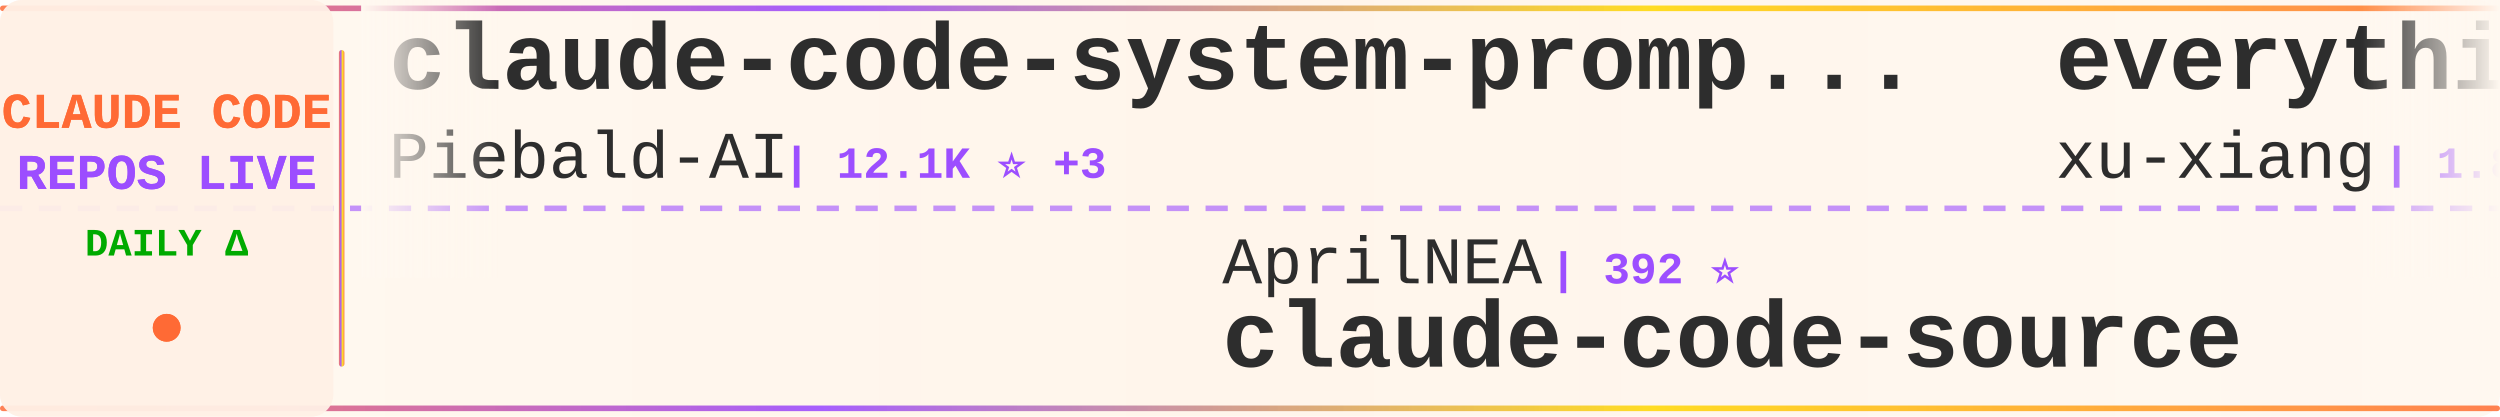
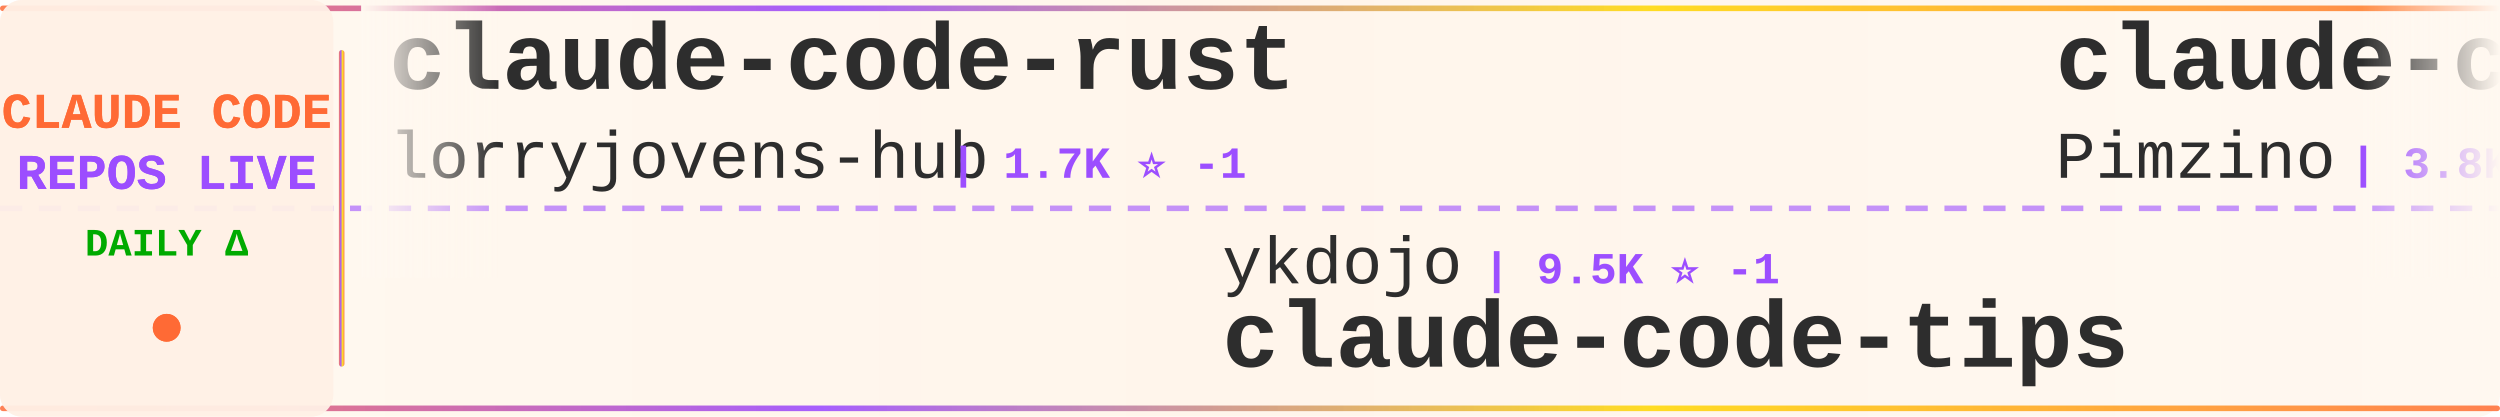
<svg xmlns="http://www.w3.org/2000/svg" width="900" height="150">
  <defs>
    <linearGradient id="tickerBg" x1="0%" y1="0%" x2="100%" y2="0%">
      <stop offset="0%" style="stop-color:#fff8f0;stop-opacity:0.98" />
      <stop offset="50%" style="stop-color:#fff5eb;stop-opacity:1" />
      <stop offset="100%" style="stop-color:#fff8f0;stop-opacity:0.98" />
    </linearGradient>
    <linearGradient id="borderGrad" x1="0%" y1="0%" x2="100%" y2="0%">
      <stop offset="0%" style="stop-color:#FF6B35;stop-opacity:0.85">
        <animate attributeName="stop-opacity" values="0.85;1;0.85" dur="2s" repeatCount="indefinite" />
      </stop>
      <stop offset="33%" style="stop-color:#9C4EFF;stop-opacity:0.9">
        <animate attributeName="stop-opacity" values="0.9;1;0.9" dur="2.2s" repeatCount="indefinite" />
      </stop>
      <stop offset="66%" style="stop-color:#FFD700;stop-opacity:0.85">
        <animate attributeName="stop-opacity" values="0.85;1;0.85" dur="1.8s" repeatCount="indefinite" />
      </stop>
      <stop offset="100%" style="stop-color:#FF6B35;stop-opacity:0.85">
        <animate attributeName="stop-opacity" values="0.85;1;0.85" dur="2s" repeatCount="indefinite" />
      </stop>
    </linearGradient>
    <filter id="textGlow">
      <feGaussianBlur stdDeviation="0.15" result="coloredBlur" />
      <feMerge>
        <feMergeNode in="coloredBlur" />
        <feMergeNode in="SourceGraphic" />
      </feMerge>
    </filter>
    <filter id="metricGlow">
      <feGaussianBlur stdDeviation="0.2" result="coloredBlur" />
      <feMerge>
        <feMergeNode in="coloredBlur" />
        <feMergeNode in="SourceGraphic" />
      </feMerge>
    </filter>
    <linearGradient id="leftFade" x1="0%" y1="0%" x2="100%" y2="0%">
      <stop offset="0%" style="stop-color:#fff8f0;stop-opacity:1" />
      <stop offset="100%" style="stop-color:#fff8f0;stop-opacity:0" />
    </linearGradient>
    <linearGradient id="rightFade" x1="0%" y1="0%" x2="100%" y2="0%">
      <stop offset="0%" style="stop-color:#fff8f0;stop-opacity:0" />
      <stop offset="100%" style="stop-color:#fff8f0;stop-opacity:1" />
    </linearGradient>
  </defs>
  <rect width="900" height="150" fill="url(#tickerBg)" rx="8" />
  <rect x="0" y="2" width="900" height="2" fill="url(#borderGrad)" rx="1" />
  <rect x="0" y="146" width="900" height="2" fill="url(#borderGrad)" rx="1" />
  <line x1="0" y1="75" x2="900" y2="75" stroke="#9C4EFF" stroke-width="2" stroke-dasharray="8 6" opacity="0.6" />
  <rect x="0" y="0" width="120" height="150" fill="#fff0e6" opacity="0.95" rx="8" />
  <text x="60" y="46" font-family="'Courier New', monospace" font-size="18" font-weight="bold" fill="#FF6B35" text-anchor="middle" filter="url(#textGlow)">
    CLAUDE CODE
  </text>
  <text x="60" y="68" font-family="'Courier New', monospace" font-size="18" font-weight="bold" fill="#9C4EFF" text-anchor="middle" filter="url(#textGlow)">
    REPOS LIVE
  </text>
  <text x="60" y="92" font-family="'Courier New', monospace" font-size="14" font-weight="bold" fill="#00aa00" text-anchor="middle">
    DAILY Δ
  </text>
  <circle cx="60" cy="118" r="5" fill="#FF6B35" filter="url(#metricGlow)">
    <animate attributeName="r" values="4;6;4" dur="1.5s" repeatCount="indefinite" />
    <animate attributeName="opacity" values="0.6;1;0.6" dur="1.5s" repeatCount="indefinite" />
  </circle>
  <rect x="122" y="18" width="2" height="114" fill="url(#borderGrad)" rx="1" />
  <clipPath id="tickerClip">
    <rect x="130" y="0" width="770" height="150" />
  </clipPath>
  <g clip-path="url(#tickerClip)">
    <g id="tickerItems">
      <animateTransform attributeName="transform" attributeType="XML" type="translate" from="0 0" to="-3000 0" dur="54s" repeatCount="indefinite" />
      <g transform="translate(0, 0)">
-         <text x="140" y="32" font-family="'Courier New', monospace" font-size="34" font-weight="bold" fill="#2d2d2d">claude-code-system-promp...</text>
-         <text x="140" y="64" font-family="'Courier New', monospace" font-size="24" font-weight="normal" fill="#2d2d2d" opacity="1.0">Piebald-AI</text>
-         <text x="282" y="64" font-family="'Courier New', monospace" font-size="16" font-weight="bold" fill="#9C4EFF"> | 12.1K ⭐ +3</text>
+         <text x="140" y="32" font-family="'Courier New', monospace" font-size="34" font-weight="bold" fill="#2d2d2d">claude-code-rust</text>
+         <text x="140" y="64" font-family="'Courier New', monospace" font-size="24" font-weight="normal" fill="#2d2d2d" opacity="1.0">lorryjovens-hub</text>
+         <text x="342" y="64" font-family="'Courier New', monospace" font-size="16" font-weight="bold" fill="#9C4EFF"> | 1.7K ⭐ -1</text>
      </g>
      <g transform="translate(300, 0)">
+         <text x="140" y="102" font-family="'Courier New', monospace" font-size="24" font-weight="normal" fill="#2d2d2d" opacity="1.0">ykdojo</text>
+         <text x="234" y="102" font-family="'Courier New', monospace" font-size="16" font-weight="bold" fill="#9C4EFF"> | 9.5K ⭐ -1</text>
+         <text x="140" y="132" font-family="'Courier New', monospace" font-size="34" font-weight="bold" fill="#2d2d2d">claude-code-tips</text>
+       </g>
+       <g transform="translate(600, 0)">
+         <text x="140" y="32" font-family="'Courier New', monospace" font-size="34" font-weight="bold" fill="#2d2d2d">claude-code-spec-workflo...</text>
+         <text x="140" y="64" font-family="'Courier New', monospace" font-size="24" font-weight="normal" fill="#2d2d2d" opacity="1.0">Pimzino</text>
+         <text x="246" y="64" font-family="'Courier New', monospace" font-size="16" font-weight="bold" fill="#9C4EFF"> | 3.8K ⭐</text>
+       </g>
+       <g transform="translate(900, 0)">
        <text x="140" y="102" font-family="'Courier New', monospace" font-size="24" font-weight="normal" fill="#2d2d2d" opacity="1.0">AprilNEA</text>
        <text x="258" y="102" font-family="'Courier New', monospace" font-size="16" font-weight="bold" fill="#9C4EFF"> | 392 ⭐</text>
        <text x="140" y="132" font-family="'Courier New', monospace" font-size="34" font-weight="bold" fill="#2d2d2d">claude-code-source</text>
      </g>
-       <g transform="translate(600, 0)">
-         <text x="140" y="32" font-family="'Courier New', monospace" font-size="34" font-weight="bold" fill="#2d2d2d">everything-claude-code-z...</text>
-         <text x="140" y="64" font-family="'Courier New', monospace" font-size="24" font-weight="normal" fill="#2d2d2d" opacity="1.0">xu-xiang</text>
-         <text x="258" y="64" font-family="'Courier New', monospace" font-size="16" font-weight="bold" fill="#9C4EFF"> | 1.8K ⭐ +1</text>
-       </g>
-       <g transform="translate(900, 0)">
-         <text x="140" y="102" font-family="'Courier New', monospace" font-size="24" font-weight="normal" fill="#2d2d2d" opacity="1.0">kodu-ai</text>
-         <text x="246" y="102" font-family="'Courier New', monospace" font-size="16" font-weight="bold" fill="#9C4EFF"> | 5.3K ⭐</text>
-         <text x="140" y="132" font-family="'Courier New', monospace" font-size="34" font-weight="bold" fill="#2d2d2d">claude-coder</text>
-       </g>
      <g transform="translate(1200, 0)">
-         <text x="140" y="32" font-family="'Courier New', monospace" font-size="34" font-weight="bold" fill="#2d2d2d">claude-code-templates</text>
-         <text x="140" y="64" font-family="'Courier New', monospace" font-size="24" font-weight="normal" fill="#2d2d2d" opacity="1.0">davila7</text>
-         <text x="246" y="64" font-family="'Courier New', monospace" font-size="16" font-weight="bold" fill="#9C4EFF"> | 30.0K ⭐</text>
+         <text x="140" y="32" font-family="'Courier New', monospace" font-size="34" font-weight="bold" fill="#2d2d2d">Dive-into-Claude-Code</text>
+         <text x="140" y="64" font-family="'Courier New', monospace" font-size="24" font-weight="normal" fill="#2d2d2d" opacity="1.0">VILA-Lab</text>
+         <text x="258" y="64" font-family="'Courier New', monospace" font-size="16" font-weight="bold" fill="#9C4EFF"> | 2.0K ⭐ -1</text>
      </g>
      <g transform="translate(1500, 0)">
-         <text x="140" y="102" font-family="'Courier New', monospace" font-size="24" font-weight="normal" fill="#2d2d2d" opacity="1.0">musistudio</text>
-         <text x="282" y="102" font-family="'Courier New', monospace" font-size="16" font-weight="bold" fill="#9C4EFF"> | 36.3K ⭐ +7</text>
-         <text x="140" y="132" font-family="'Courier New', monospace" font-size="34" font-weight="bold" fill="#2d2d2d">claude-code-router</text>
+         <text x="140" y="102" font-family="'Courier New', monospace" font-size="24" font-weight="normal" fill="#2d2d2d" opacity="1.0">repowise-dev</text>
+         <text x="306" y="102" font-family="'Courier New', monospace" font-size="16" font-weight="bold" fill="#9C4EFF"> | 1.2K ⭐</text>
+         <text x="140" y="132" font-family="'Courier New', monospace" font-size="34" font-weight="bold" fill="#2d2d2d">claude-code-prompts</text>
      </g>
      <g transform="translate(1800, 0)">
-         <text x="140" y="32" font-family="'Courier New', monospace" font-size="34" font-weight="bold" fill="#2d2d2d">claude-code-ultimate-gui...</text>
-         <text x="140" y="64" font-family="'Courier New', monospace" font-size="24" font-weight="normal" fill="#2d2d2d" opacity="1.0">FlorianBruniaux</text>
-         <text x="342" y="64" font-family="'Courier New', monospace" font-size="16" font-weight="bold" fill="#9C4EFF"> | 5.6K ⭐</text>
+         <text x="140" y="32" font-family="'Courier New', monospace" font-size="34" font-weight="bold" fill="#2d2d2d">Auto-claude-code-researc...</text>
+         <text x="140" y="64" font-family="'Courier New', monospace" font-size="24" font-weight="normal" fill="#2d2d2d" opacity="1.0">wanshuiyin</text>
+         <text x="282" y="64" font-family="'Courier New', monospace" font-size="16" font-weight="bold" fill="#9C4EFF"> | 14.0K ⭐ +2</text>
      </g>
      <g transform="translate(2100, 0)">
-         <text x="140" y="102" font-family="'Courier New', monospace" font-size="24" font-weight="normal" fill="#2d2d2d" opacity="1.0">KPR111</text>
-         <text x="234" y="102" font-family="'Courier New', monospace" font-size="16" font-weight="bold" fill="#9C4EFF"> | 18 ⭐</text>
-         <text x="140" y="132" font-family="'Courier New', monospace" font-size="34" font-weight="bold" fill="#2d2d2d">Claude-Code</text>
+         <text x="140" y="102" font-family="'Courier New', monospace" font-size="24" font-weight="normal" fill="#2d2d2d" opacity="1.0">anthropics</text>
+         <text x="282" y="102" font-family="'Courier New', monospace" font-size="16" font-weight="bold" fill="#9C4EFF"> | 164.8K ⭐ +24</text>
+         <text x="140" y="132" font-family="'Courier New', monospace" font-size="34" font-weight="bold" fill="#2d2d2d">skills</text>
      </g>
      <g transform="translate(2400, 0)">
-         <text x="140" y="32" font-family="'Courier New', monospace" font-size="34" font-weight="bold" fill="#2d2d2d">claude-code-harness</text>
-         <text x="140" y="64" font-family="'Courier New', monospace" font-size="24" font-weight="normal" fill="#2d2d2d" opacity="1.0">Chachamaru127</text>
-         <text x="318" y="64" font-family="'Courier New', monospace" font-size="16" font-weight="bold" fill="#9C4EFF"> | 3.0K ⭐ +2</text>
+         <text x="140" y="32" font-family="'Courier New', monospace" font-size="34" font-weight="bold" fill="#2d2d2d">claude-code-guide</text>
+         <text x="140" y="64" font-family="'Courier New', monospace" font-size="24" font-weight="normal" fill="#2d2d2d" opacity="1.0">zebbern</text>
+         <text x="246" y="64" font-family="'Courier New', monospace" font-size="16" font-weight="bold" fill="#9C4EFF"> | 4.4K ⭐</text>
      </g>
      <g transform="translate(2700, 0)">
-         <text x="140" y="102" font-family="'Courier New', monospace" font-size="24" font-weight="normal" fill="#2d2d2d" opacity="1.0">LING71671</text>
-         <text x="270" y="102" font-family="'Courier New', monospace" font-size="16" font-weight="bold" fill="#9C4EFF"> | 929 ⭐</text>
-         <text x="140" y="132" font-family="'Courier New', monospace" font-size="34" font-weight="bold" fill="#2d2d2d">Open-ClaudeCode</text>
+         <text x="140" y="102" font-family="'Courier New', monospace" font-size="24" font-weight="normal" fill="#2d2d2d" opacity="1.0">liuup</text>
+         <text x="222" y="102" font-family="'Courier New', monospace" font-size="16" font-weight="bold" fill="#9C4EFF"> | 3.7K ⭐ +1</text>
+         <text x="140" y="132" font-family="'Courier New', monospace" font-size="34" font-weight="bold" fill="#2d2d2d">claude-code-analysis</text>
      </g>
      <g transform="translate(3000, 0)">
-         <text x="140" y="32" font-family="'Courier New', monospace" font-size="34" font-weight="bold" fill="#2d2d2d">claude-code-system-promp...</text>
-         <text x="140" y="64" font-family="'Courier New', monospace" font-size="24" font-weight="normal" fill="#2d2d2d" opacity="1.0">Piebald-AI</text>
-         <text x="282" y="64" font-family="'Courier New', monospace" font-size="16" font-weight="bold" fill="#9C4EFF"> | 12.1K ⭐ +3</text>
+         <text x="140" y="32" font-family="'Courier New', monospace" font-size="34" font-weight="bold" fill="#2d2d2d">claude-code-rust</text>
+         <text x="140" y="64" font-family="'Courier New', monospace" font-size="24" font-weight="normal" fill="#2d2d2d" opacity="1.0">lorryjovens-hub</text>
+         <text x="342" y="64" font-family="'Courier New', monospace" font-size="16" font-weight="bold" fill="#9C4EFF"> | 1.7K ⭐ -1</text>
      </g>
      <g transform="translate(3300, 0)">
+         <text x="140" y="102" font-family="'Courier New', monospace" font-size="24" font-weight="normal" fill="#2d2d2d" opacity="1.0">ykdojo</text>
+         <text x="234" y="102" font-family="'Courier New', monospace" font-size="16" font-weight="bold" fill="#9C4EFF"> | 9.5K ⭐ -1</text>
+         <text x="140" y="132" font-family="'Courier New', monospace" font-size="34" font-weight="bold" fill="#2d2d2d">claude-code-tips</text>
+       </g>
+       <g transform="translate(3600, 0)">
+         <text x="140" y="32" font-family="'Courier New', monospace" font-size="34" font-weight="bold" fill="#2d2d2d">claude-code-spec-workflo...</text>
+         <text x="140" y="64" font-family="'Courier New', monospace" font-size="24" font-weight="normal" fill="#2d2d2d" opacity="1.0">Pimzino</text>
+         <text x="246" y="64" font-family="'Courier New', monospace" font-size="16" font-weight="bold" fill="#9C4EFF"> | 3.8K ⭐</text>
+       </g>
+       <g transform="translate(3900, 0)">
        <text x="140" y="102" font-family="'Courier New', monospace" font-size="24" font-weight="normal" fill="#2d2d2d" opacity="1.0">AprilNEA</text>
        <text x="258" y="102" font-family="'Courier New', monospace" font-size="16" font-weight="bold" fill="#9C4EFF"> | 392 ⭐</text>
        <text x="140" y="132" font-family="'Courier New', monospace" font-size="34" font-weight="bold" fill="#2d2d2d">claude-code-source</text>
-       </g>
-       <g transform="translate(3600, 0)">
-         <text x="140" y="32" font-family="'Courier New', monospace" font-size="34" font-weight="bold" fill="#2d2d2d">everything-claude-code-z...</text>
-         <text x="140" y="64" font-family="'Courier New', monospace" font-size="24" font-weight="normal" fill="#2d2d2d" opacity="1.0">xu-xiang</text>
-         <text x="258" y="64" font-family="'Courier New', monospace" font-size="16" font-weight="bold" fill="#9C4EFF"> | 1.8K ⭐ +1</text>
-       </g>
-       <g transform="translate(3900, 0)">
-         <text x="140" y="102" font-family="'Courier New', monospace" font-size="24" font-weight="normal" fill="#2d2d2d" opacity="1.0">kodu-ai</text>
-         <text x="246" y="102" font-family="'Courier New', monospace" font-size="16" font-weight="bold" fill="#9C4EFF"> | 5.3K ⭐</text>
-         <text x="140" y="132" font-family="'Courier New', monospace" font-size="34" font-weight="bold" fill="#2d2d2d">claude-coder</text>
      </g>
    </g>
  </g>
  <rect x="130" y="0" width="50" height="100" fill="url(#leftFade)" />
  <rect x="850" y="0" width="50" height="100" fill="url(#rightFade)" />
</svg>
